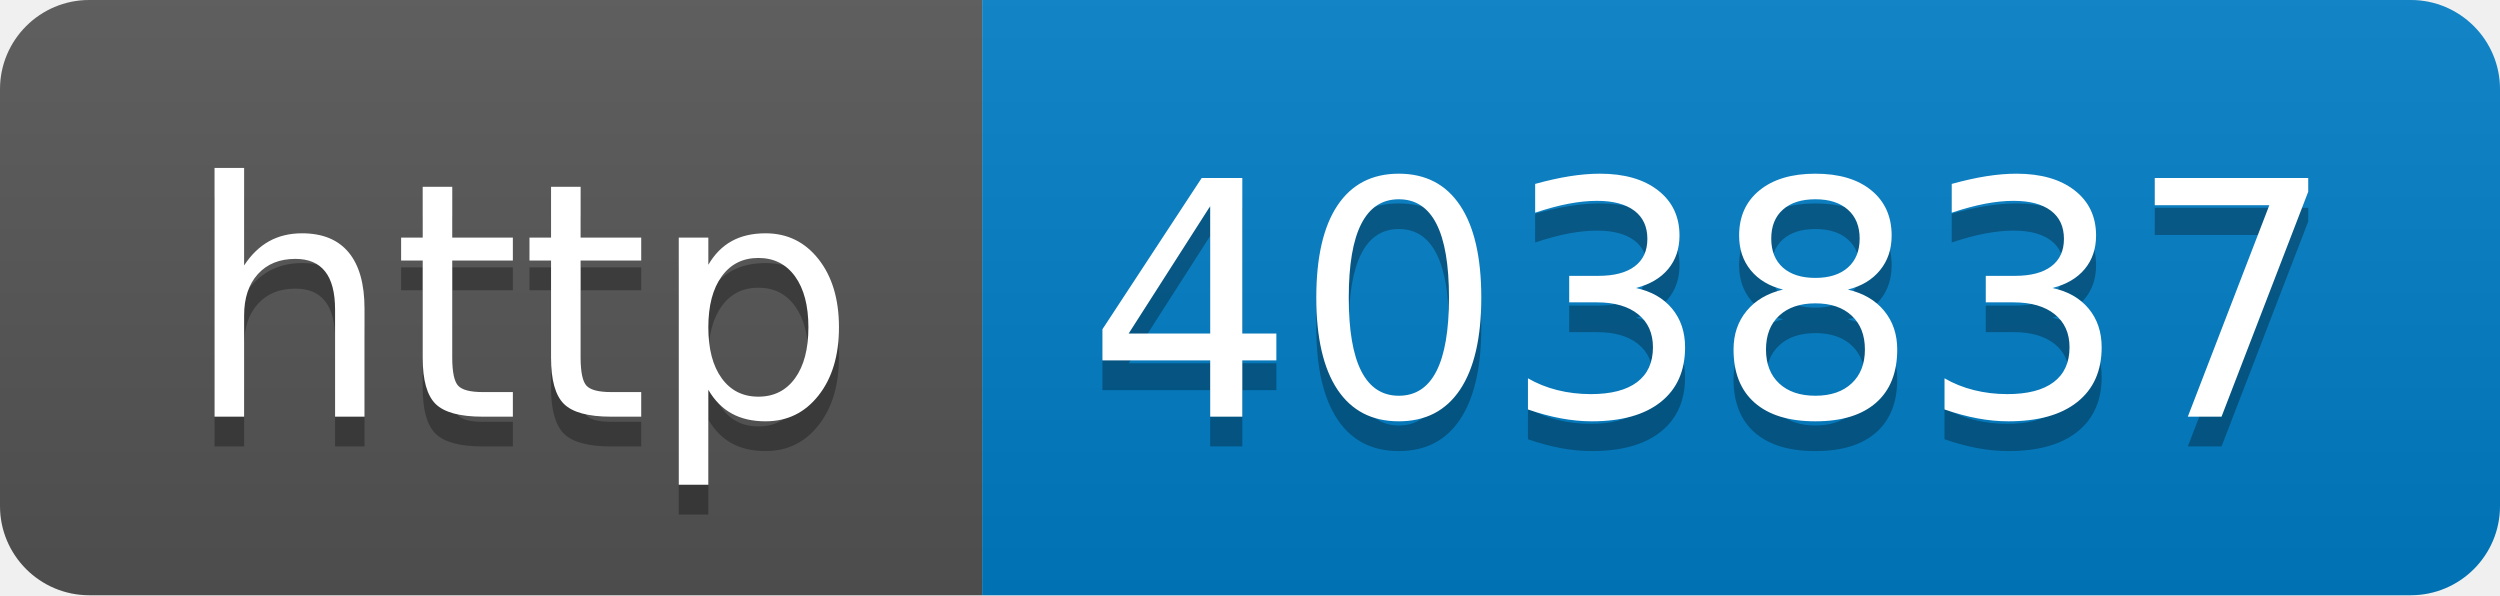
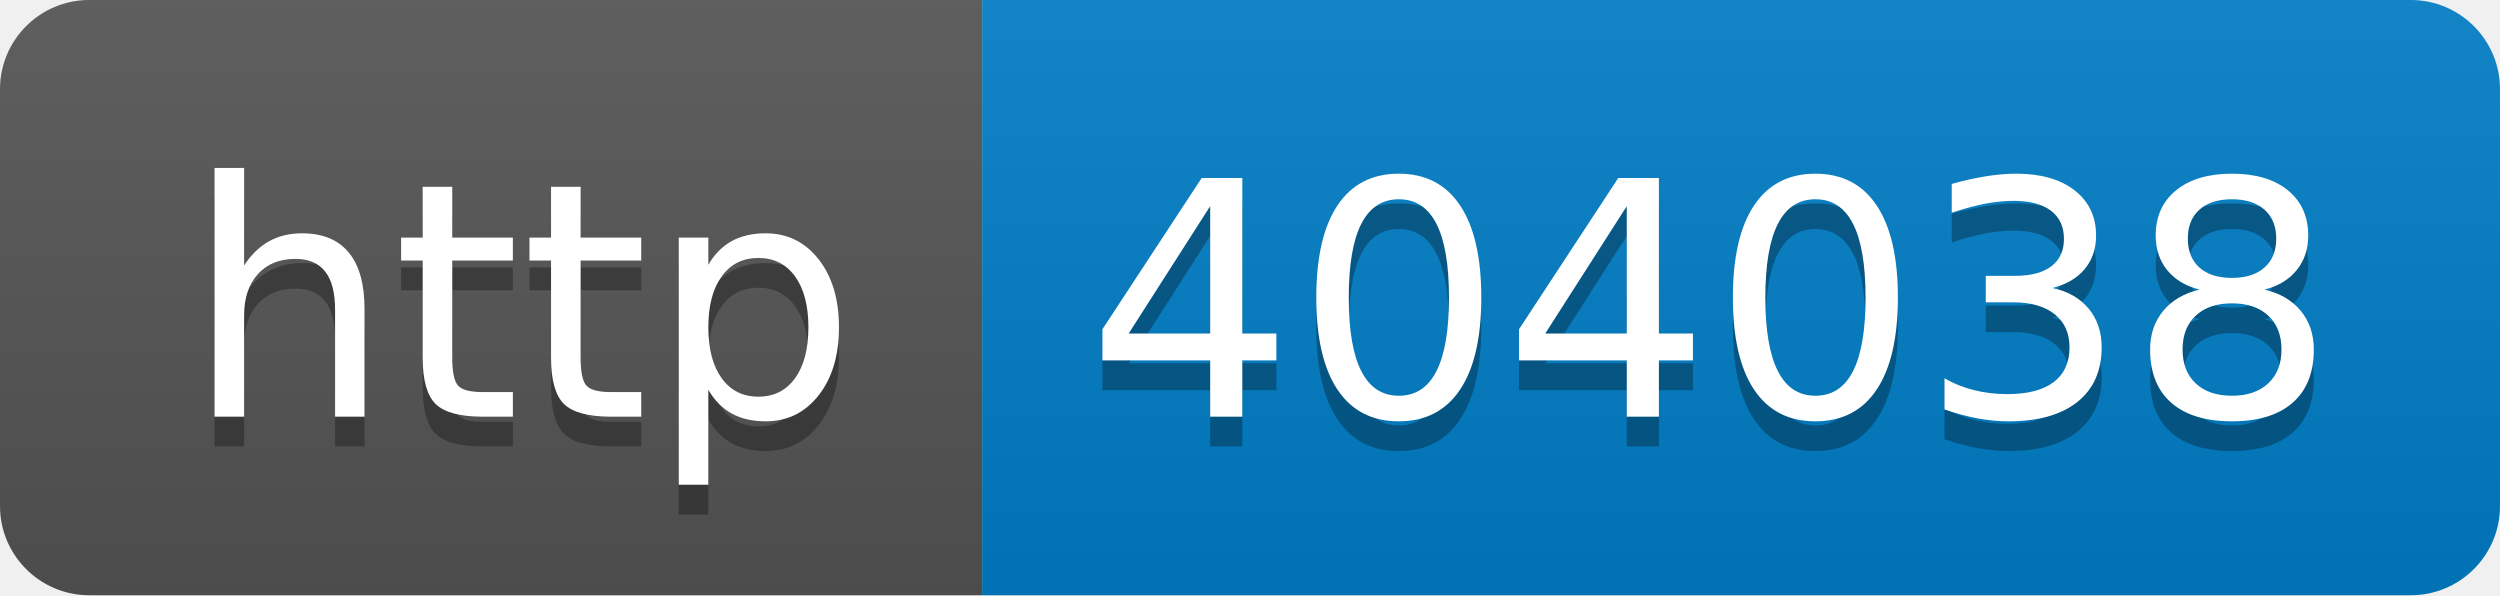
- <svg xmlns="http://www.w3.org/2000/svg" width="84" height="20" role="img" aria-label="http: 403837">
+ <svg xmlns="http://www.w3.org/2000/svg" width="84" height="20" role="img" aria-label="http: 404038">
  <linearGradient id="s" x2="0" y2="100%">
    <stop offset="0" stop-color="#bbb" stop-opacity=".1" />
    <stop offset="1" stop-opacity=".1" />
  </linearGradient>
  <clipPath id="r">
    <rect width="84" height="20" rx="3" fill="#fff" />
  </clipPath>
  <g clip-path="url(#r)">
    <rect width="33" height="20" fill="#555" />
    <rect x="33" width="51" height="20" fill="#007ec6" />
    <rect width="84" height="20" fill="url(#s)" />
  </g>
  <g fill="#fff" text-anchor="middle" font-family="Verdana,Geneva,DejaVu Sans,sans-serif" text-rendering="geometricPrecision" font-size="110">
    <text aria-hidden="true" x="175" y="150" fill="#010101" fill-opacity=".3" transform="scale(.1)" textLength="230">http</text>
    <text x="175" y="140" transform="scale(.1)" fill="#fff" textLength="230">http</text>
-     <text aria-hidden="true" x="575" y="150" fill="#010101" fill-opacity=".3" transform="scale(.1)" textLength="410">403837</text>
-     <text x="575" y="140" transform="scale(.1)" fill="#fff" textLength="410">403837</text>
+     <text aria-hidden="true" x="575" y="150" fill="#010101" fill-opacity=".3" transform="scale(.1)" textLength="410">404038</text>
+     <text x="575" y="140" transform="scale(.1)" fill="#fff" textLength="410">404038</text>
  </g>
</svg>
